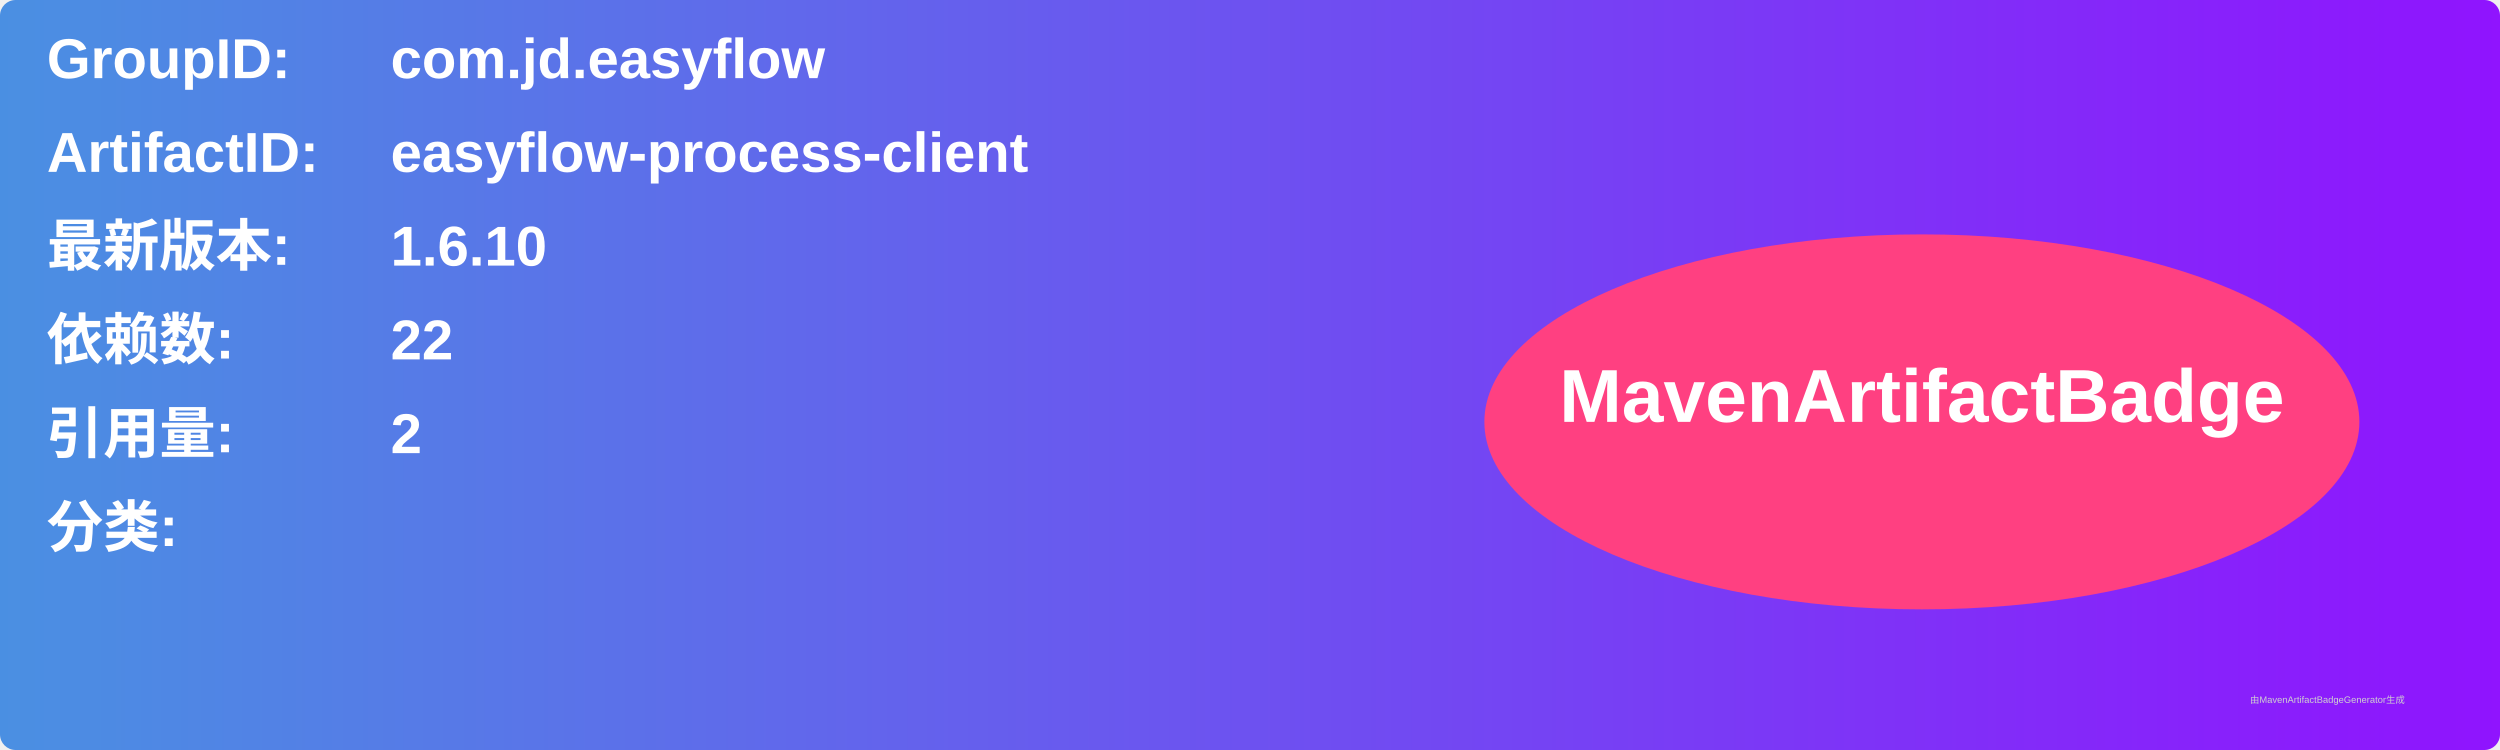
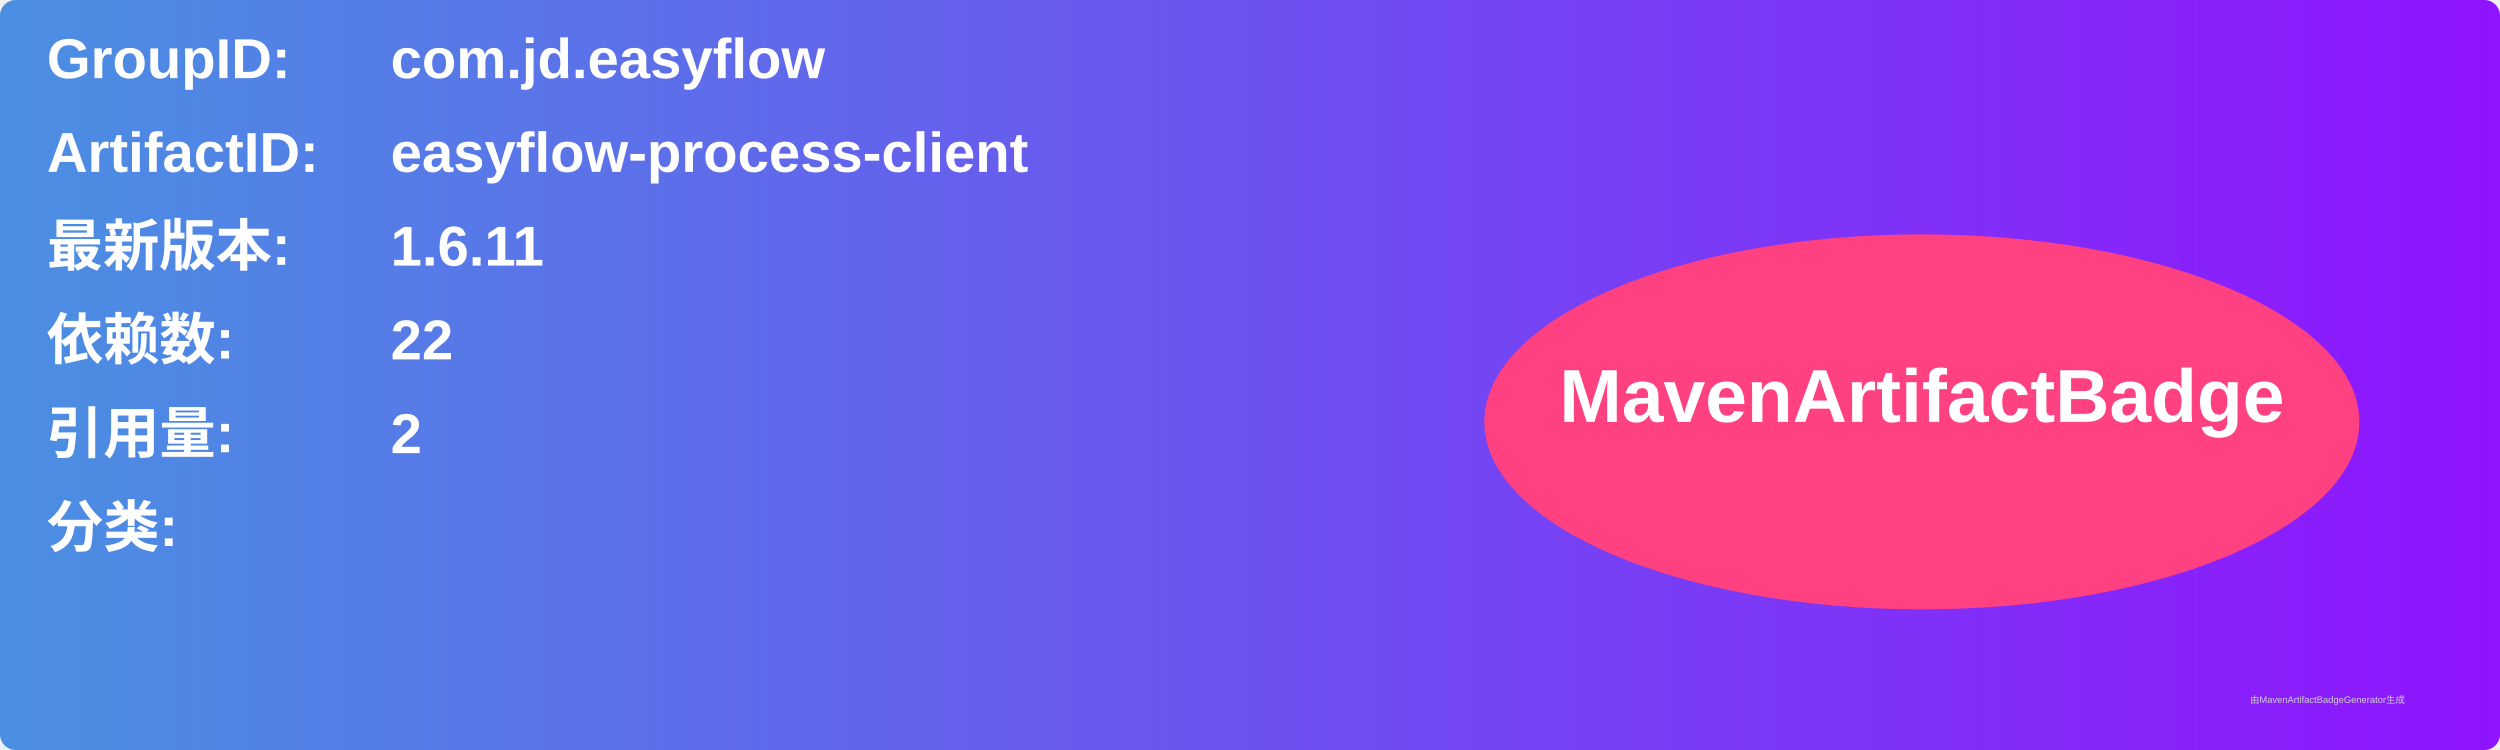
<svg xmlns="http://www.w3.org/2000/svg" width="800" height="240" viewBox="0 0 800 240">
  <linearGradient id="grad" x1="0%" y1="0%" x2="100%" y2="0%">
    <stop offset="0%" stop-color="#4a90e2" />
    <stop offset="100%" stop-color="#9013fe" />
  </linearGradient>
  <rect width="100%" height="100%" rx="5" ry="5" fill="url(#grad)" />
  <g transform="translate(15, 15)">
    <text x="0" y="10" font-family="Arial" font-size="18" fill="white" font-weight="bold" width="260">GroupID:</text>
    <text x="110" y="10" font-family="Arial" font-size="18" fill="white" font-weight="bold" width="460">com.jd.easyflow</text>
    <text x="0" y="40" font-family="Arial" font-size="18" fill="white" font-weight="bold" width="260">ArtifactID:</text>
    <text x="110" y="40" font-family="Arial" font-size="18" fill="white" font-weight="bold" width="460">easyflow-process-client</text>
    <text x="0" y="70" font-family="Arial" font-size="18" fill="white" font-weight="bold">最新版本:</text>
    <text x="110" y="70" font-family="Arial" font-size="18" fill="white" font-weight="bold">
-       <tspan font-weight="bold">1.6.10</tspan>
+       <tspan font-weight="bold">1.6.11</tspan>
    </text>
    <text x="0" y="100" font-family="Arial" font-size="18" fill="white" font-weight="bold">依赖数: </text>
    <text x="110" y="100" font-family="Arial" font-size="18" fill="white">
      <tspan font-weight="bold">22</tspan>
    </text>
    <text x="0" y="130" font-family="Arial" font-size="18" fill="white" font-weight="bold">引用量: </text>
    <text x="110" y="130" font-family="Arial" font-size="18" fill="white">
      <tspan font-weight="bold">2</tspan>
    </text>
    <text x="0" y="160" font-family="Arial" font-size="18" fill="white" font-weight="bold">分类:</text>
    <text x="10" y="190" font-family="Arial" font-size="10" fill="white">
      <tspan font-weight="bold" />
    </text>
    <ellipse cx="600" cy="120" rx="140" ry="60" fill="#ff4081" />
    <text x="600" y="120" text-anchor="middle" font-family="Arial" font-size="24" fill="white" font-weight="bold">MavenArtifactBadge</text>
  </g>
  <text x="720" y="225" font-family="Arial" font-size="3" fill="#d0d0d0">由MavenArtifactBadgeGenerator生成</text>
</svg>
